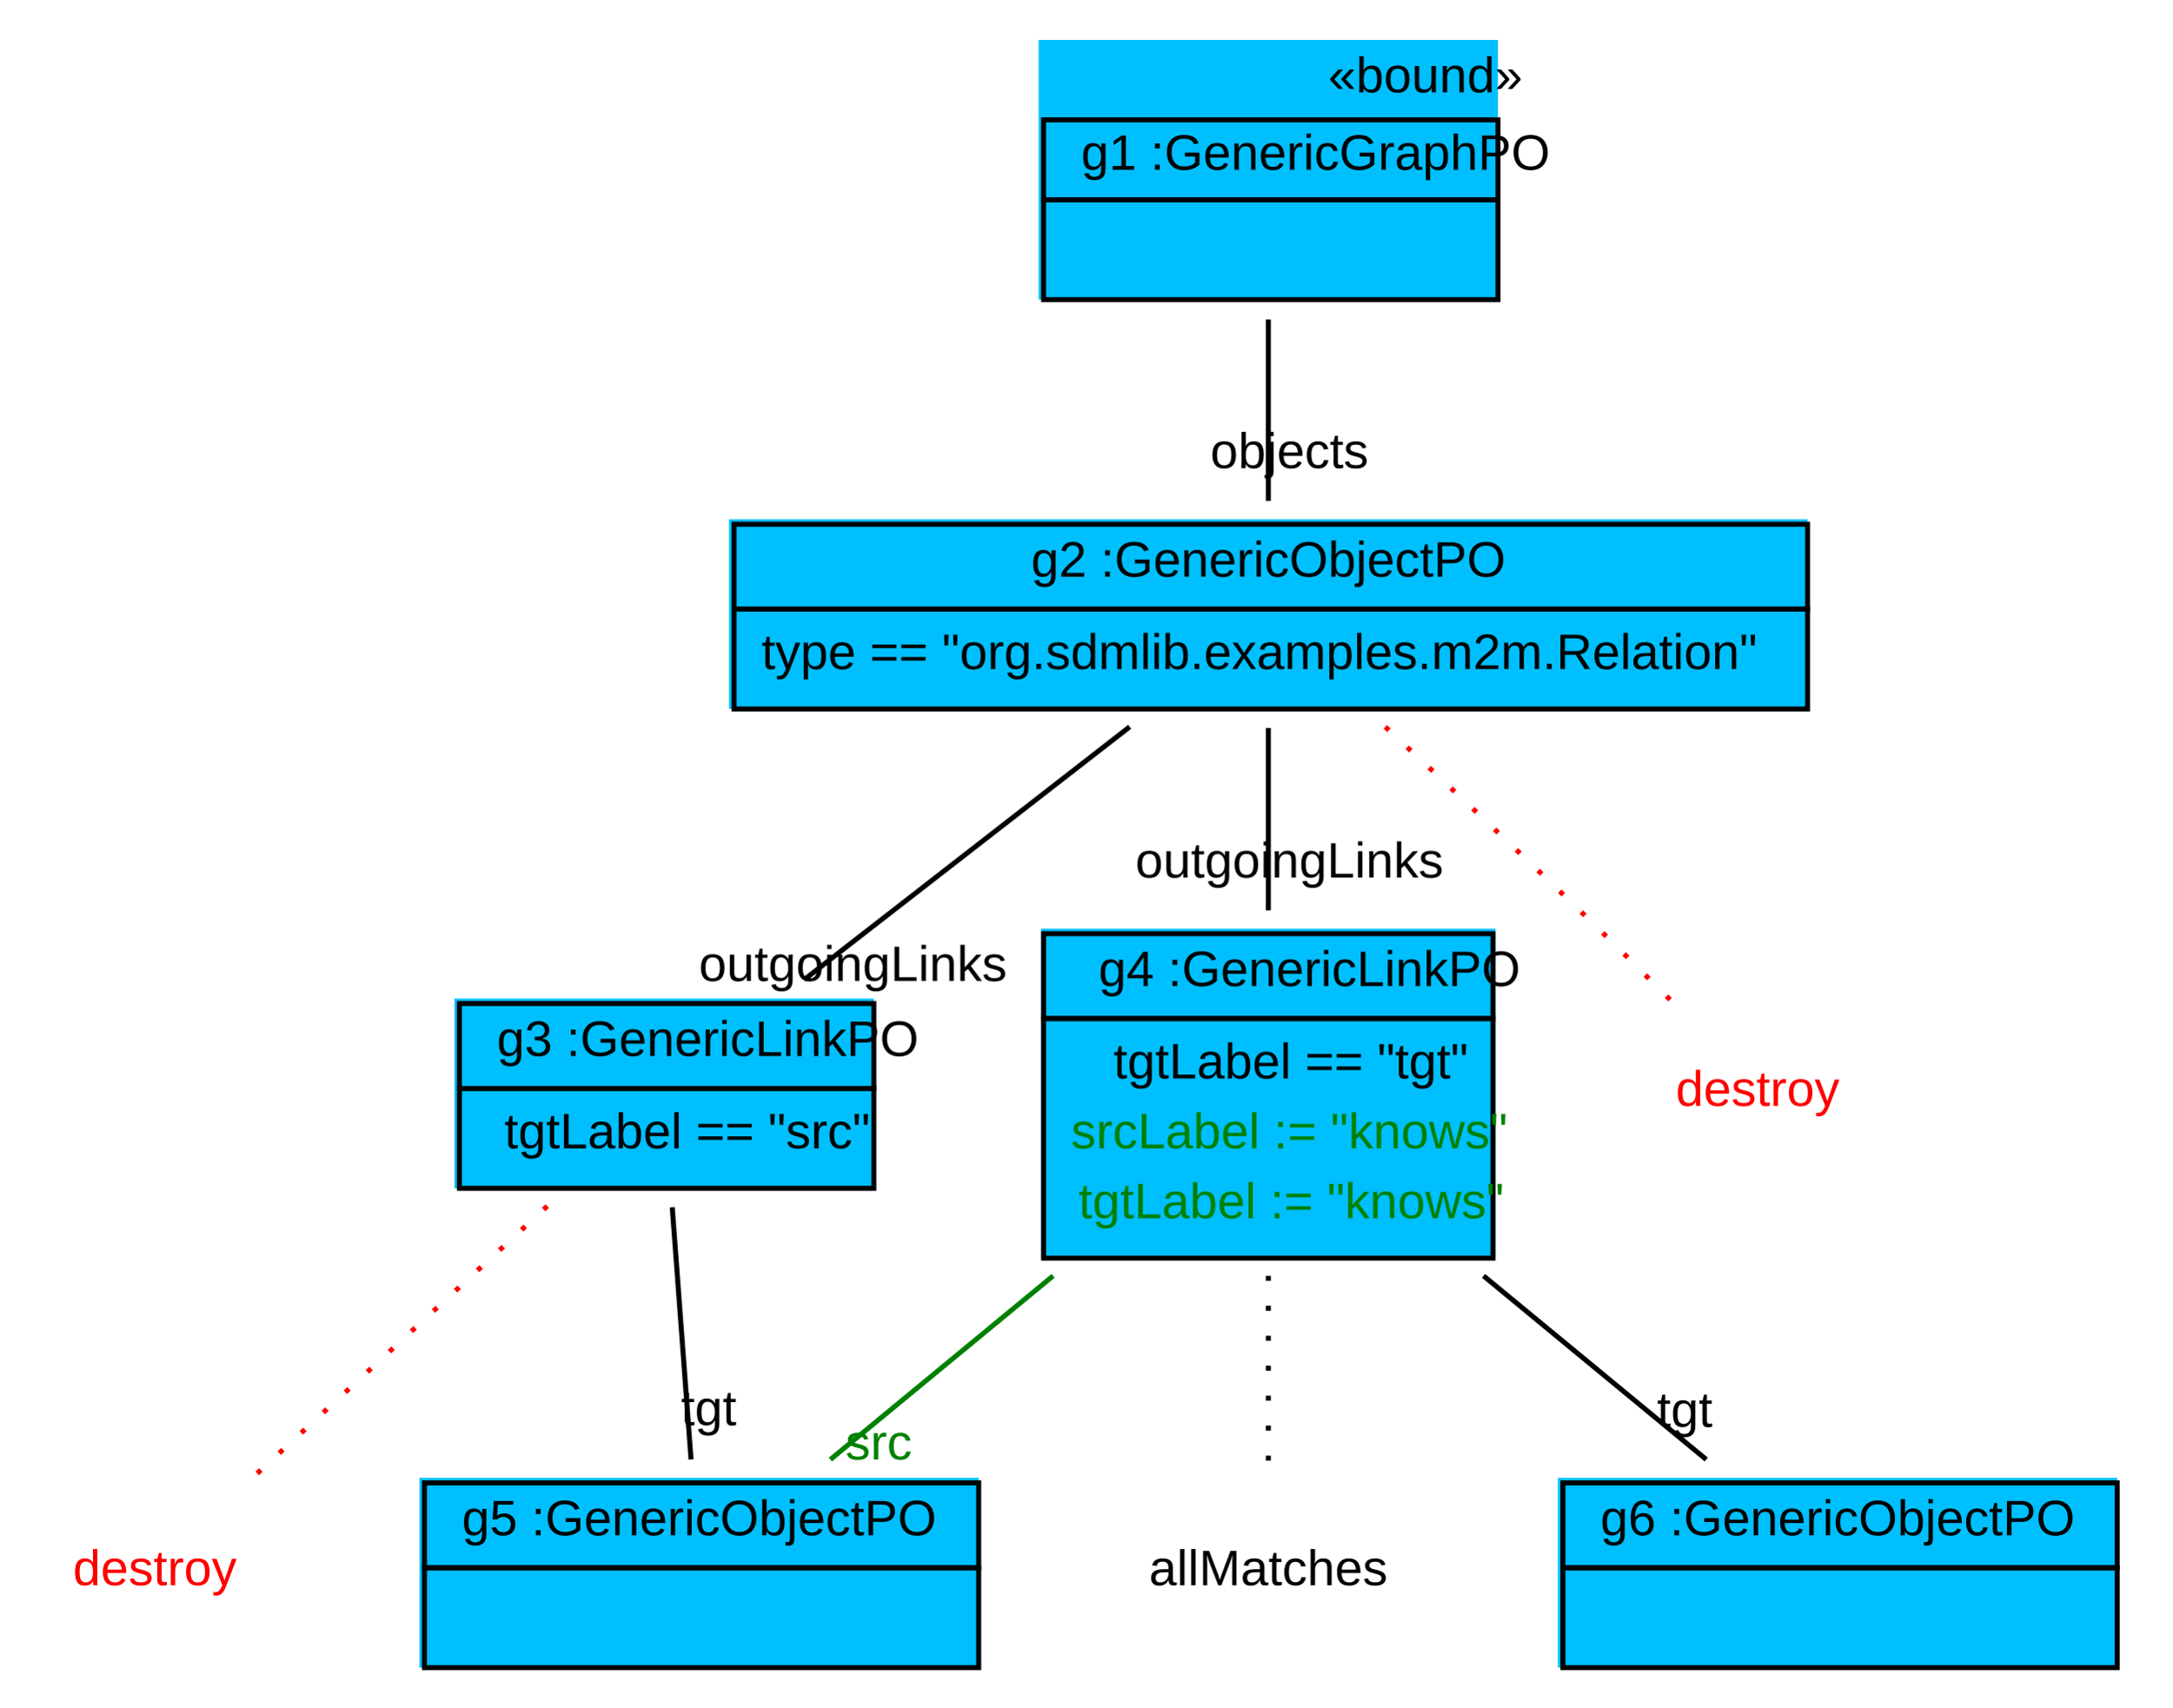
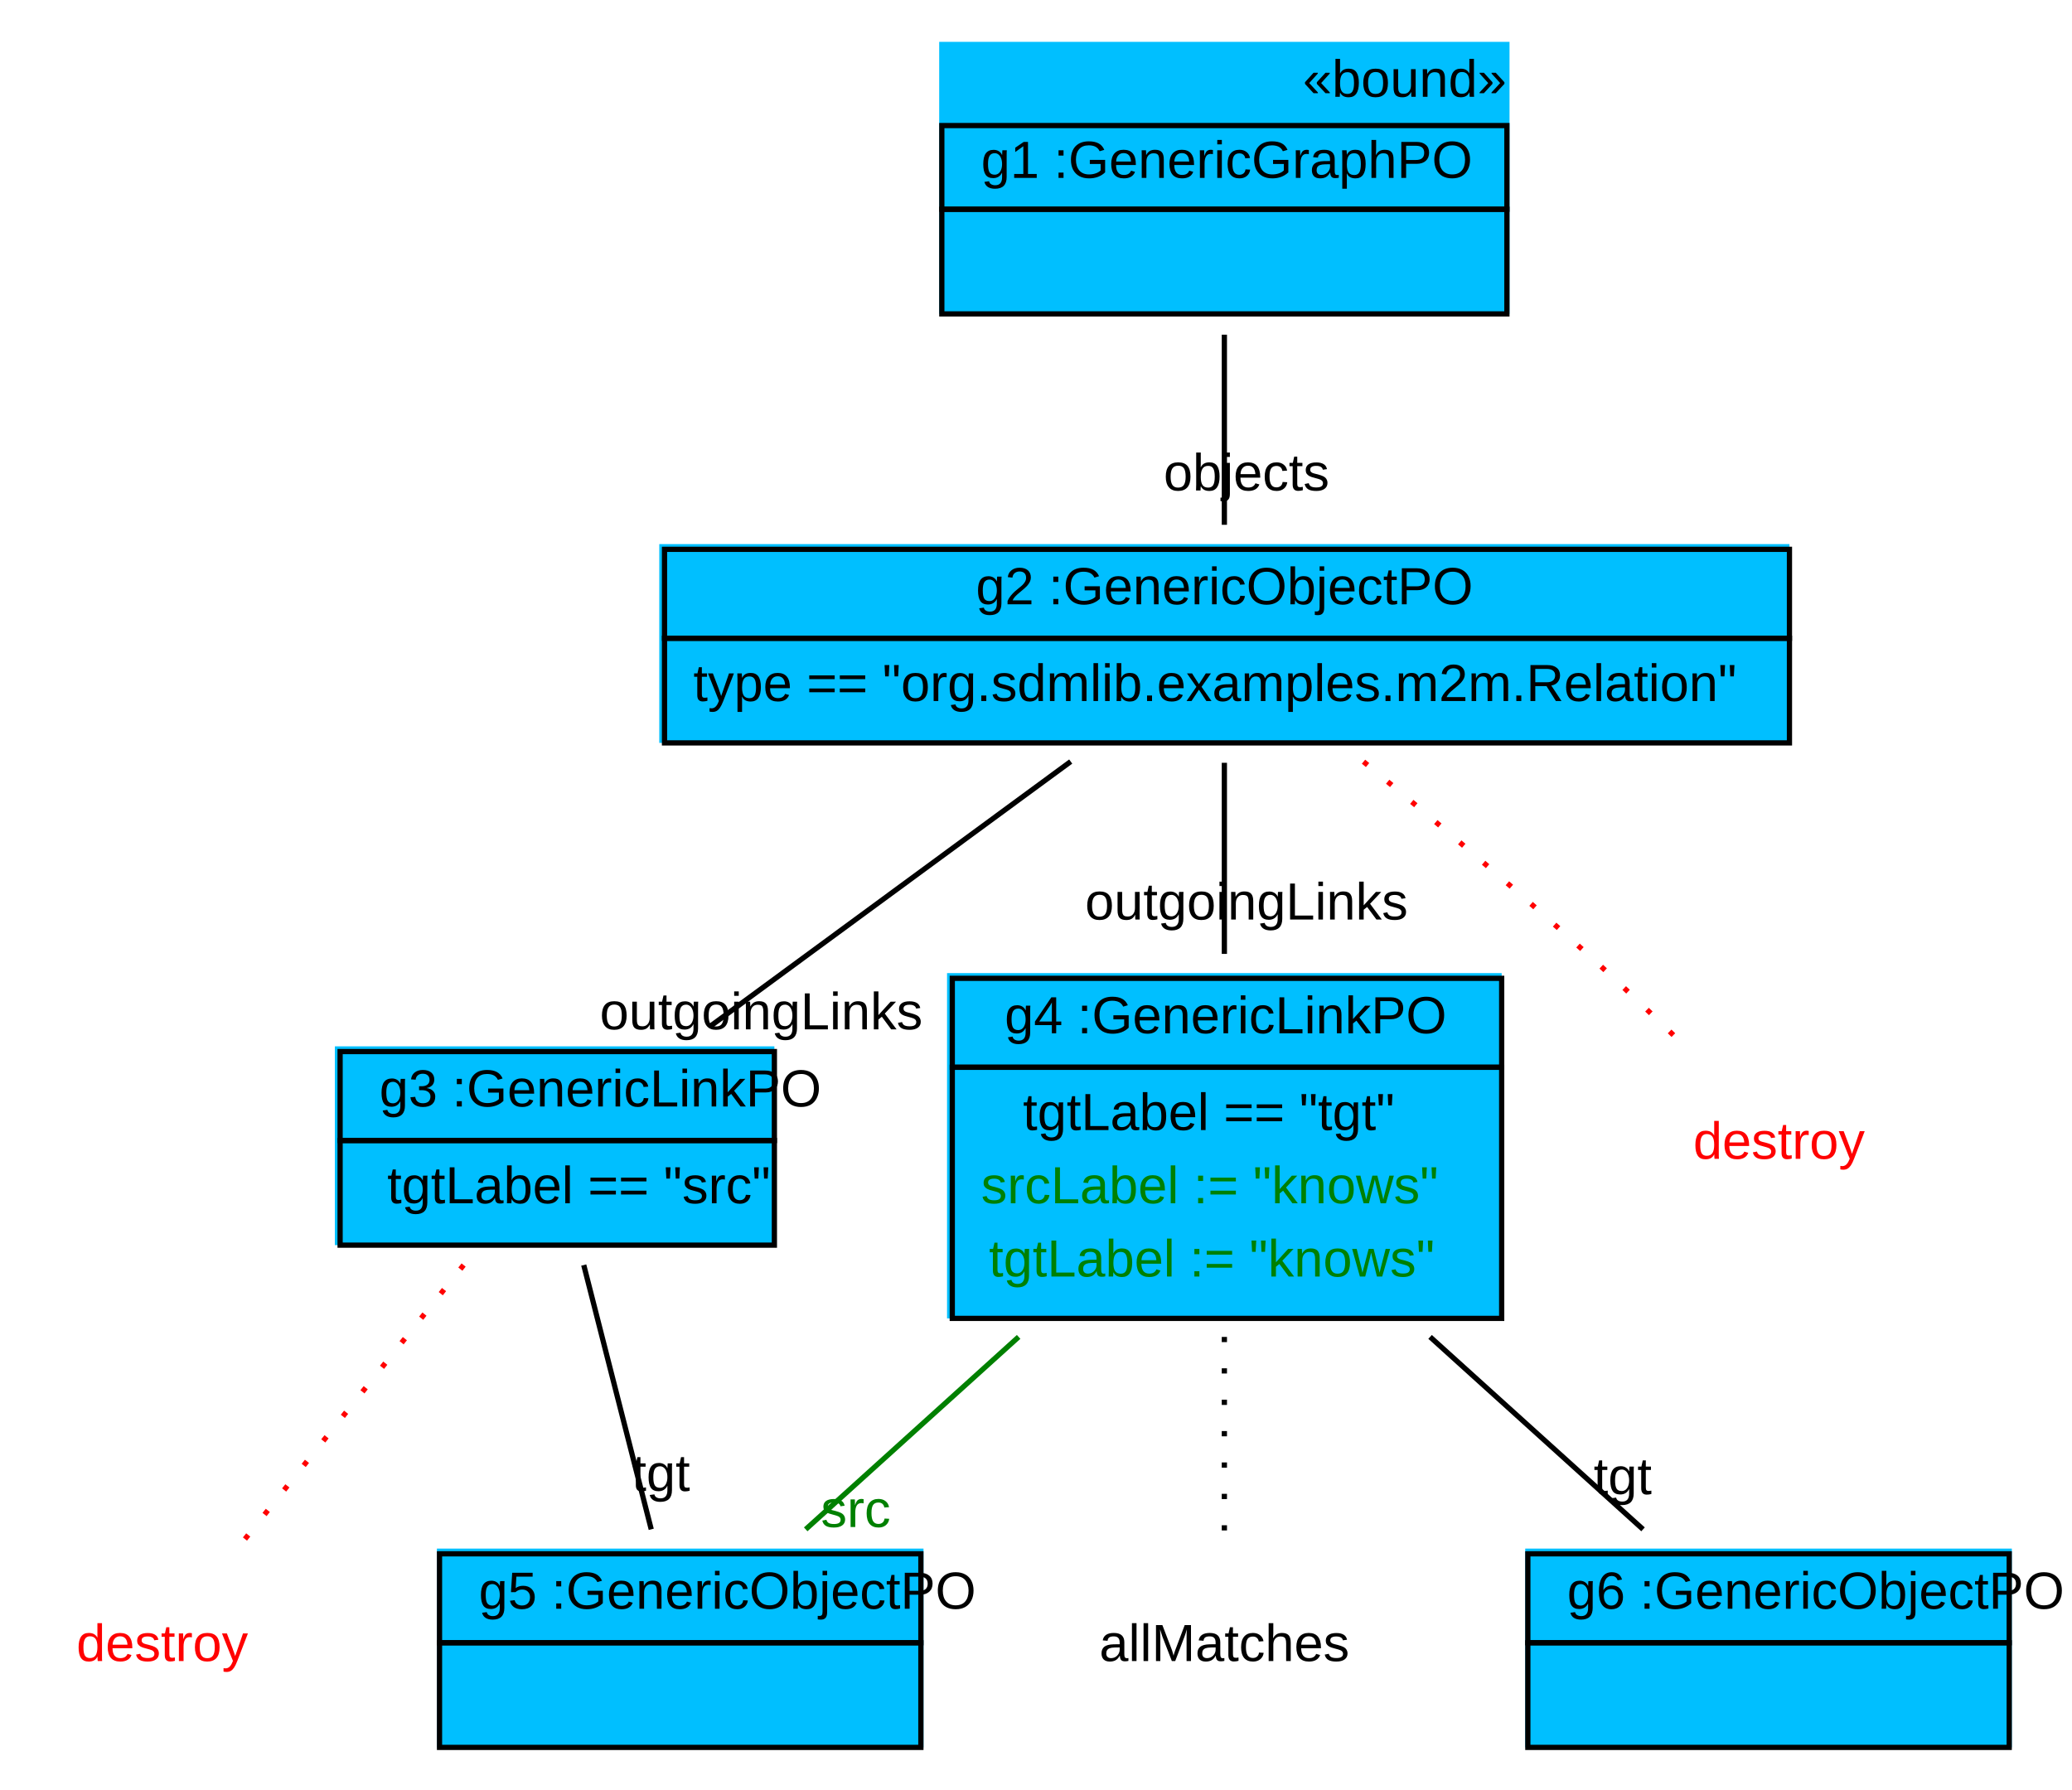
- <svg xmlns="http://www.w3.org/2000/svg" width="435pt" height="342pt" viewBox="0.00 0.00 435.00 342.00">
+ <svg xmlns="http://www.w3.org/2000/svg" width="396pt" height="342pt" viewBox="0.00 0.00 396.00 342.00">
  <g id="graph1" class="graph" transform="scale(1 1) rotate(0) translate(4 338)">
-     <polygon fill="white" stroke="white" points="-4,5 -4,-338 432,-338 432,5 -4,5" />
+     <polygon fill="white" stroke="white" points="-4,5 -4,-338 393,-338 393,5 -4,5" />
    <g id="node1" class="node">
-       <polygon fill="deepskyblue" stroke="deepskyblue" points="204.5,-278.5 204.5,-329.5 295.5,-329.5 295.5,-278.5 204.5,-278.5" />
-       <text text-anchor="start" x="262" y="-319.5" font-family="Arial" font-size="10.00">«bound»</text>
-       <polygon fill="none" stroke="black" points="205,-298 205,-314 296,-314 296,-298 205,-298" />
-       <text text-anchor="start" x="208.5" y="-304" font-family="Arial" font-size="10.00"> </text>
-       <text text-anchor="start" x="212.5" y="-304" font-family="Arial" font-size="10.00"> g1 :GenericGraphPO </text>
-       <polygon fill="none" stroke="black" points="205,-278 205,-298 296,-298 296,-278 205,-278" />
-       <text text-anchor="start" x="247" y="-286" font-family="Arial" font-size="10.00">  </text>
+       <polygon fill="deepskyblue" stroke="deepskyblue" points="176,-278.5 176,-329.5 284,-329.5 284,-278.5 176,-278.5" />
+       <text text-anchor="start" x="245" y="-319.5" font-family="Arial" font-size="10.00">«bound»</text>
+       <polygon fill="none" stroke="black" points="176,-298 176,-314 284,-314 284,-298 176,-298" />
+       <text text-anchor="start" x="179.5" y="-304" font-family="Arial" font-size="10.00"> </text>
+       <text text-anchor="start" x="183.5" y="-304" font-family="Arial" font-size="10.00"> g1 :GenericGraphPO </text>
+       <polygon fill="none" stroke="black" points="176,-278 176,-298 284,-298 284,-278 176,-278" />
+       <text text-anchor="start" x="226.5" y="-286" font-family="Arial" font-size="10.00">  </text>
    </g>
    <g id="node2" class="node">
-       <polygon fill="deepskyblue" stroke="deepskyblue" points="142.5,-196.5 142.5,-233.5 357.5,-233.5 357.5,-196.5 142.5,-196.5" />
-       <polygon fill="none" stroke="black" points="143,-216 143,-233 358,-233 358,-216 143,-216" />
-       <text text-anchor="start" x="198.5" y="-222.5" font-family="Arial" font-size="10.00"> </text>
-       <text text-anchor="start" x="202.5" y="-222.5" font-family="Arial" font-size="10.00"> g2 :GenericObjectPO </text>
-       <polygon fill="none" stroke="black" points="143,-196 143,-216 358,-216 358,-196 143,-196" />
-       <text text-anchor="start" x="148.5" y="-204" font-family="Arial" font-size="10.00"> type == "org.sdmlib.examples.m2m.Relation" </text>
+       <polygon fill="deepskyblue" stroke="deepskyblue" points="122.5,-196.5 122.5,-233.5 337.5,-233.5 337.5,-196.5 122.5,-196.5" />
+       <polygon fill="none" stroke="black" points="123,-216 123,-233 338,-233 338,-216 123,-216" />
+       <text text-anchor="start" x="178.5" y="-222.5" font-family="Arial" font-size="10.00"> </text>
+       <text text-anchor="start" x="182.5" y="-222.5" font-family="Arial" font-size="10.00"> g2 :GenericObjectPO </text>
+       <polygon fill="none" stroke="black" points="123,-196 123,-216 338,-216 338,-196 123,-196" />
+       <text text-anchor="start" x="128.5" y="-204" font-family="Arial" font-size="10.00"> type == "org.sdmlib.examples.m2m.Relation" </text>
    </g>
    <g id="edge8" class="edge">
-       <path fill="none" stroke="black" d="M250,-274.03C250,-262.167 250,-248.675 250,-237.687" />
-       <text text-anchor="middle" x="254.226" y="-244.25" font-family="Arial" font-size="10.00">objects</text>
+       <path fill="none" stroke="black" d="M230,-274.03C230,-262.167 230,-248.675 230,-237.687" />
+       <text text-anchor="middle" x="234.226" y="-244.25" font-family="Arial" font-size="10.00">objects</text>
    </g>
    <g id="node3" class="node">
-       <polygon fill="deepskyblue" stroke="deepskyblue" points="87.5,-100.5 87.5,-137.5 170.5,-137.5 170.5,-100.5 87.5,-100.5" />
-       <polygon fill="none" stroke="black" points="88,-120 88,-137 171,-137 171,-120 88,-120" />
-       <text text-anchor="start" x="91.5" y="-126.5" font-family="Arial" font-size="10.00"> </text>
-       <text text-anchor="start" x="95.5" y="-126.5" font-family="Arial" font-size="10.00"> g3 :GenericLinkPO </text>
-       <polygon fill="none" stroke="black" points="88,-100 88,-120 171,-120 171,-100 88,-100" />
-       <text text-anchor="start" x="97" y="-108" font-family="Arial" font-size="10.00"> tgtLabel == "src" </text>
+       <polygon fill="deepskyblue" stroke="deepskyblue" points="60.5,-100.5 60.5,-137.5 143.5,-137.5 143.5,-100.5 60.5,-100.5" />
+       <polygon fill="none" stroke="black" points="61,-120 61,-137 144,-137 144,-120 61,-120" />
+       <text text-anchor="start" x="64.5" y="-126.5" font-family="Arial" font-size="10.00"> </text>
+       <text text-anchor="start" x="68.5" y="-126.5" font-family="Arial" font-size="10.00"> g3 :GenericLinkPO </text>
+       <polygon fill="none" stroke="black" points="61,-100 61,-120 144,-120 144,-100 61,-100" />
+       <text text-anchor="start" x="70" y="-108" font-family="Arial" font-size="10.00"> tgtLabel == "src" </text>
    </g>
    <g id="edge10" class="edge">
-       <path fill="none" stroke="black" d="M222.24,-192.435C202.704,-177.258 176.65,-157.017 157.05,-141.791" />
-       <text text-anchor="middle" x="166.8" y="-141.513" font-family="Arial" font-size="10.00">outgoingLinks</text>
+       <path fill="none" stroke="black" d="M200.634,-192.435C179.968,-177.258 152.407,-157.017 131.672,-141.791" />
+       <text text-anchor="middle" x="141.479" y="-141.249" font-family="Arial" font-size="10.00">outgoingLinks</text>
    </g>
    <g id="node4" class="node">
-       <polygon fill="deepskyblue" stroke="deepskyblue" points="205,-86.5 205,-151.5 295,-151.5 295,-86.5 205,-86.5" />
-       <polygon fill="none" stroke="black" points="205,-134 205,-151 295,-151 295,-134 205,-134" />
-       <text text-anchor="start" x="212" y="-140.5" font-family="Arial" font-size="10.00"> </text>
-       <text text-anchor="start" x="216" y="-140.5" font-family="Arial" font-size="10.00"> g4 :GenericLinkPO </text>
-       <polygon fill="none" stroke="black" points="205,-86 205,-134 295,-134 295,-86 205,-86" />
-       <text text-anchor="start" x="219" y="-122" font-family="Arial" font-size="10.00"> tgtLabel == "tgt" </text>
-       <text text-anchor="start" x="210.5" y="-108" font-family="Arial" font-size="10.00" fill="green"> srcLabel := "knows" </text>
-       <text text-anchor="start" x="212" y="-94" font-family="Arial" font-size="10.00" fill="green"> tgtLabel := "knows" </text>
+       <polygon fill="deepskyblue" stroke="deepskyblue" points="177.5,-86.5 177.5,-151.5 282.5,-151.5 282.5,-86.5 177.5,-86.5" />
+       <polygon fill="none" stroke="black" points="178,-134 178,-151 283,-151 283,-134 178,-134" />
+       <text text-anchor="start" x="184" y="-140.5" font-family="Arial" font-size="10.00"> </text>
+       <text text-anchor="start" x="188" y="-140.5" font-family="Arial" font-size="10.00"> g4 :GenericLinkPO </text>
+       <polygon fill="none" stroke="black" points="178,-86 178,-134 283,-134 283,-86 178,-86" />
+       <text text-anchor="start" x="191.5" y="-122" font-family="Arial" font-size="10.00"> tgtLabel == "tgt" </text>
+       <text text-anchor="start" x="183.5" y="-108" font-family="Arial" font-size="10.00" fill="green"> srcLabel := "knows" </text>
+       <text text-anchor="start" x="185" y="-94" font-family="Arial" font-size="10.00" fill="green"> tgtLabel := "knows" </text>
    </g>
    <g id="edge12" class="edge">
-       <path fill="none" stroke="black" d="M250,-192.198C250,-181.351 250,-167.962 250,-155.671" />
-       <text text-anchor="middle" x="254.226" y="-162.234" font-family="Arial" font-size="10.00">outgoingLinks</text>
+       <path fill="none" stroke="black" d="M230,-192.198C230,-181.351 230,-167.962 230,-155.671" />
+       <text text-anchor="middle" x="234.226" y="-162.234" font-family="Arial" font-size="10.00">outgoingLinks</text>
    </g>
    <g id="node8" class="node">
-       <text text-anchor="middle" x="348" y="-116.5" font-family="Arial" font-size="10.00" fill="red">destroy</text>
+       <text text-anchor="middle" x="336" y="-116.5" font-family="Arial" font-size="10.00" fill="red">destroy</text>
    </g>
    <g id="edge4" class="edge">
-       <path fill="none" stroke="red" stroke-dasharray="1,5" d="M273.432,-192.424C285.109,-181.584 299.392,-168.194 312,-156 318.226,-149.978 324.961,-143.291 330.903,-137.33" />
+       <path fill="none" stroke="red" stroke-dasharray="1,5" d="M256.597,-192.408C269.576,-181.678 285.306,-168.388 299,-156 305.647,-149.988 312.746,-143.179 318.931,-137.114" />
    </g>
    <g id="node6" class="node">
-       <polygon fill="deepskyblue" stroke="deepskyblue" points="80.5,-4.5 80.5,-41.5 191.5,-41.5 191.5,-4.5 80.5,-4.5" />
-       <polygon fill="none" stroke="black" points="81,-24 81,-41 192,-41 192,-24 81,-24" />
-       <text text-anchor="start" x="84.5" y="-30.5" font-family="Arial" font-size="10.00"> </text>
-       <text text-anchor="start" x="88.5" y="-30.5" font-family="Arial" font-size="10.00"> g5 :GenericObjectPO </text>
-       <polygon fill="none" stroke="black" points="81,-4 81,-24 192,-24 192,-4 81,-4" />
-       <text text-anchor="start" x="133" y="-12" font-family="Arial" font-size="10.00">  </text>
+       <polygon fill="deepskyblue" stroke="deepskyblue" points="80,-4.5 80,-41.5 172,-41.5 172,-4.5 80,-4.5" />
+       <polygon fill="none" stroke="black" points="80,-24 80,-41 172,-41 172,-24 80,-24" />
+       <text text-anchor="start" x="83.5" y="-30.5" font-family="Arial" font-size="10.00"> </text>
+       <text text-anchor="start" x="87.5" y="-30.5" font-family="Arial" font-size="10.00"> g5 :GenericObjectPO </text>
+       <polygon fill="none" stroke="black" points="80,-4 80,-24 172,-24 172,-4 80,-4" />
+       <text text-anchor="start" x="122.5" y="-12" font-family="Arial" font-size="10.00">  </text>
    </g>
    <g id="edge14" class="edge">
-       <path fill="none" stroke="black" d="M130.624,-96.198C131.754,-81.012 133.256,-60.843 134.385,-45.684" />
-       <text text-anchor="middle" x="137.927" y="-52.535" font-family="Arial" font-size="10.00">tgt</text>
+       <path fill="none" stroke="black" d="M107.566,-96.198C111.444,-81.012 116.593,-60.843 120.464,-45.684" />
+       <text text-anchor="middle" x="122.317" y="-53.01" font-family="Arial" font-size="10.00">tgt</text>
    </g>
    <g id="node9" class="node">
      <text text-anchor="middle" x="27" y="-20.5" font-family="Arial" font-size="10.00" fill="red">destroy</text>
    </g>
    <g id="edge6" class="edge">
-       <path fill="none" stroke="red" stroke-dasharray="1,5" d="M105.599,-96.434C87.366,-79.632 62.398,-56.622 45.535,-41.081" />
+       <path fill="none" stroke="red" stroke-dasharray="1,5" d="M84.605,-96.198C71.277,-79.494 53.138,-56.76 40.8,-41.296" />
    </g>
    <g id="node5" class="node">
-       <text text-anchor="middle" x="250" y="-20.5" font-family="Arial" font-size="10.00">allMatches</text>
+       <text text-anchor="middle" x="230" y="-20.5" font-family="Arial" font-size="10.00">allMatches</text>
    </g>
    <g id="edge2" class="edge">
-       <path fill="none" stroke="black" stroke-dasharray="1,5" d="M250,-82.463C250,-68.321 250,-52.705 250,-41.173" />
+       <path fill="none" stroke="black" stroke-dasharray="1,5" d="M230,-82.463C230,-68.321 230,-52.705 230,-41.173" />
    </g>
    <g id="edge18" class="edge">
-       <path fill="none" stroke="green" d="M206.901,-82.463C191.895,-70.089 175.52,-56.586 162.29,-45.678" />
-       <text text-anchor="middle" x="171.971" y="-45.683" font-family="Arial" font-size="10.00" fill="green">src</text>
+       <path fill="none" stroke="green" d="M190.682,-82.463C176.992,-70.089 162.053,-56.586 149.984,-45.678" />
+       <text text-anchor="middle" x="159.542" y="-46.12" font-family="Arial" font-size="10.00" fill="green">src</text>
    </g>
    <g id="node7" class="node">
-       <polygon fill="deepskyblue" stroke="deepskyblue" points="308.5,-4.5 308.5,-41.5 419.5,-41.5 419.5,-4.5 308.5,-4.5" />
-       <polygon fill="none" stroke="black" points="309,-24 309,-41 420,-41 420,-24 309,-24" />
-       <text text-anchor="start" x="312.5" y="-30.5" font-family="Arial" font-size="10.00"> </text>
-       <text text-anchor="start" x="316.5" y="-30.5" font-family="Arial" font-size="10.00"> g6 :GenericObjectPO </text>
-       <polygon fill="none" stroke="black" points="309,-4 309,-24 420,-24 420,-4 309,-4" />
-       <text text-anchor="start" x="361" y="-12" font-family="Arial" font-size="10.00">  </text>
+       <polygon fill="deepskyblue" stroke="deepskyblue" points="288,-4.5 288,-41.5 380,-41.5 380,-4.5 288,-4.5" />
+       <polygon fill="none" stroke="black" points="288,-24 288,-41 380,-41 380,-24 288,-24" />
+       <text text-anchor="start" x="291.5" y="-30.5" font-family="Arial" font-size="10.00"> </text>
+       <text text-anchor="start" x="295.5" y="-30.5" font-family="Arial" font-size="10.00"> g6 :GenericObjectPO </text>
+       <polygon fill="none" stroke="black" points="288,-4 288,-24 380,-24 380,-4 288,-4" />
+       <text text-anchor="start" x="330.5" y="-12" font-family="Arial" font-size="10.00">  </text>
    </g>
    <g id="edge16" class="edge">
-       <path fill="none" stroke="black" d="M293.099,-82.463C308.105,-70.089 324.48,-56.586 337.71,-45.678" />
-       <text text-anchor="middle" x="333.406" y="-52.204" font-family="Arial" font-size="10.00">tgt</text>
+       <path fill="none" stroke="black" d="M269.318,-82.463C283.008,-70.089 297.947,-56.586 310.016,-45.678" />
+       <text text-anchor="middle" x="306.126" y="-52.39" font-family="Arial" font-size="10.00">tgt</text>
    </g>
  </g>
</svg>
